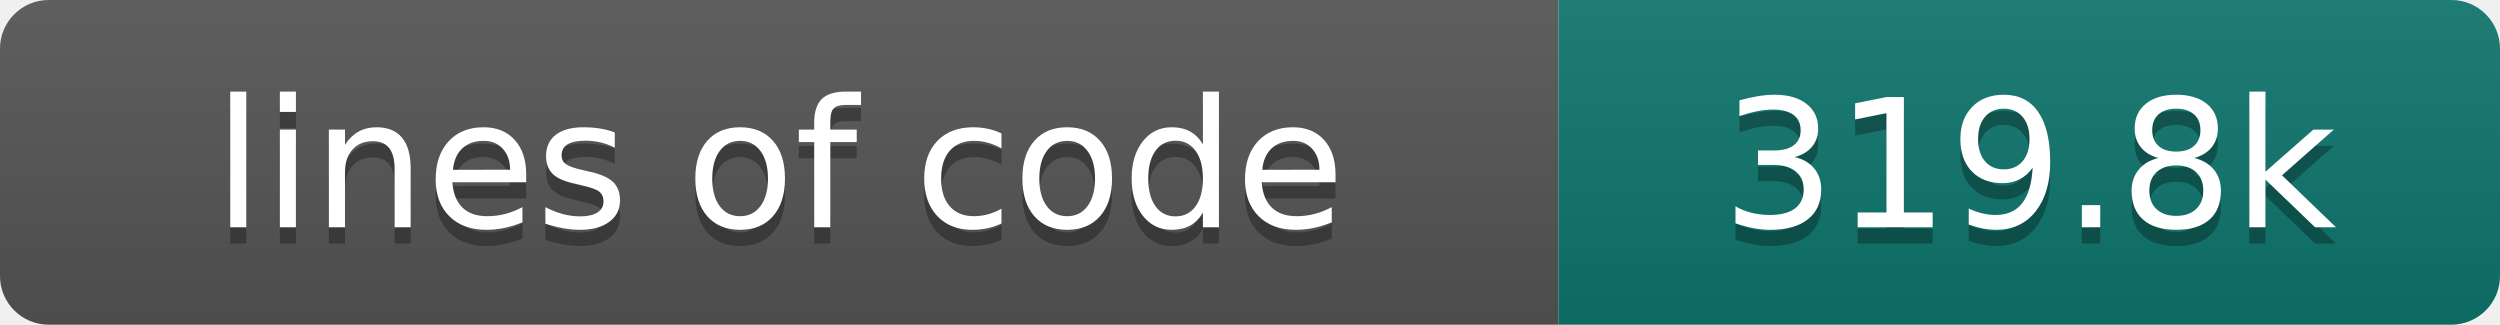
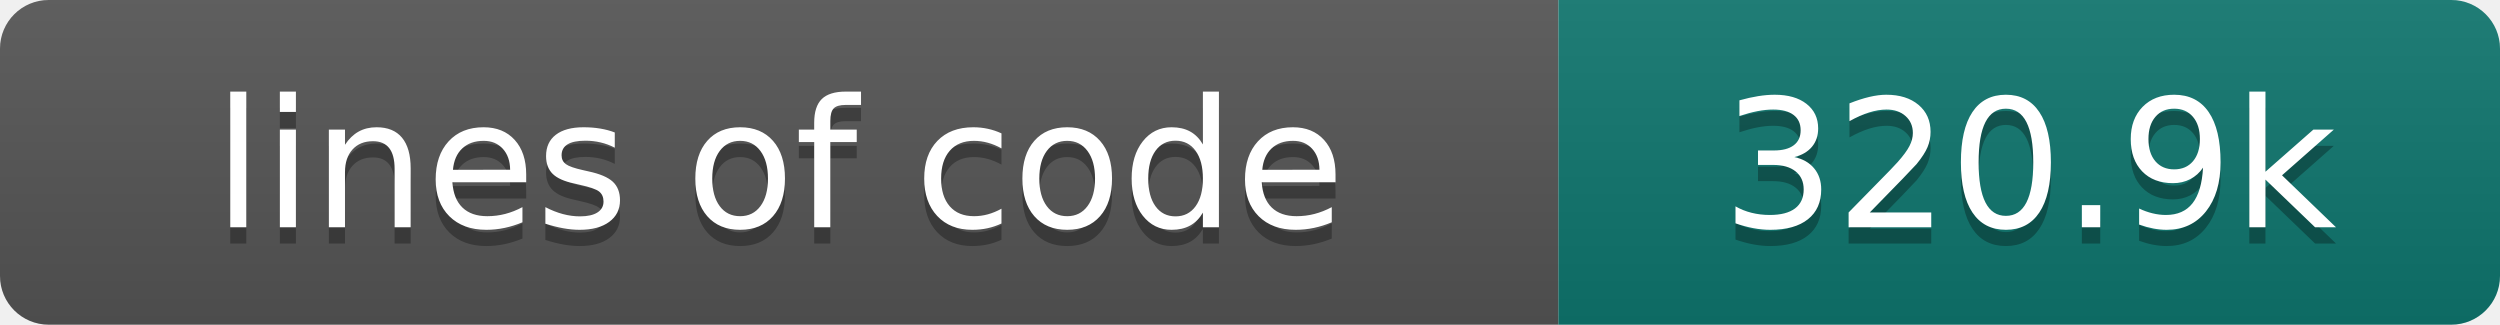
- <svg xmlns="http://www.w3.org/2000/svg" width="154" height="20" role="img" aria-label="lines of code: 319.8k">
+ <svg xmlns="http://www.w3.org/2000/svg" width="154" height="20" role="img" aria-label="lines of code: 320.9k">
  <linearGradient id="s" x2="0" y2="100%">
    <stop offset="0" stop-color="#bbb" stop-opacity=".1" />
    <stop offset="1" stop-opacity=".1" />
  </linearGradient>
  <clipPath id="r">
    <rect width="154" height="20" rx="3" fill="#fff" />
  </clipPath>
  <g clip-path="url(#r)">
    <rect width="96" height="20" fill="#555" />
    <rect x="96" width="58" height="20" fill="#0f766e" />
    <rect width="154" height="20" fill="url(#s)" />
  </g>
  <g fill="#fff" text-anchor="middle" font-family="DejaVu Sans,Verdana,Geneva,sans-serif" font-size="110">
    <text x="480" y="150" fill="#010101" fill-opacity=".3" transform="scale(.1)" textLength="860" lengthAdjust="spacing">lines of code</text>
    <text x="480" y="140" transform="scale(.1)" textLength="860" lengthAdjust="spacing">lines of code</text>
-     <text x="1250" y="150" fill="#010101" fill-opacity=".3" transform="scale(.1)" textLength="480" lengthAdjust="spacing">319.8k</text>
-     <text x="1250" y="140" transform="scale(.1)" textLength="480" lengthAdjust="spacing">319.8k</text>
+     <text x="1250" y="150" fill="#010101" fill-opacity=".3" transform="scale(.1)" textLength="480" lengthAdjust="spacing">320.9k</text>
+     <text x="1250" y="140" transform="scale(.1)" textLength="480" lengthAdjust="spacing">320.9k</text>
  </g>
</svg>
